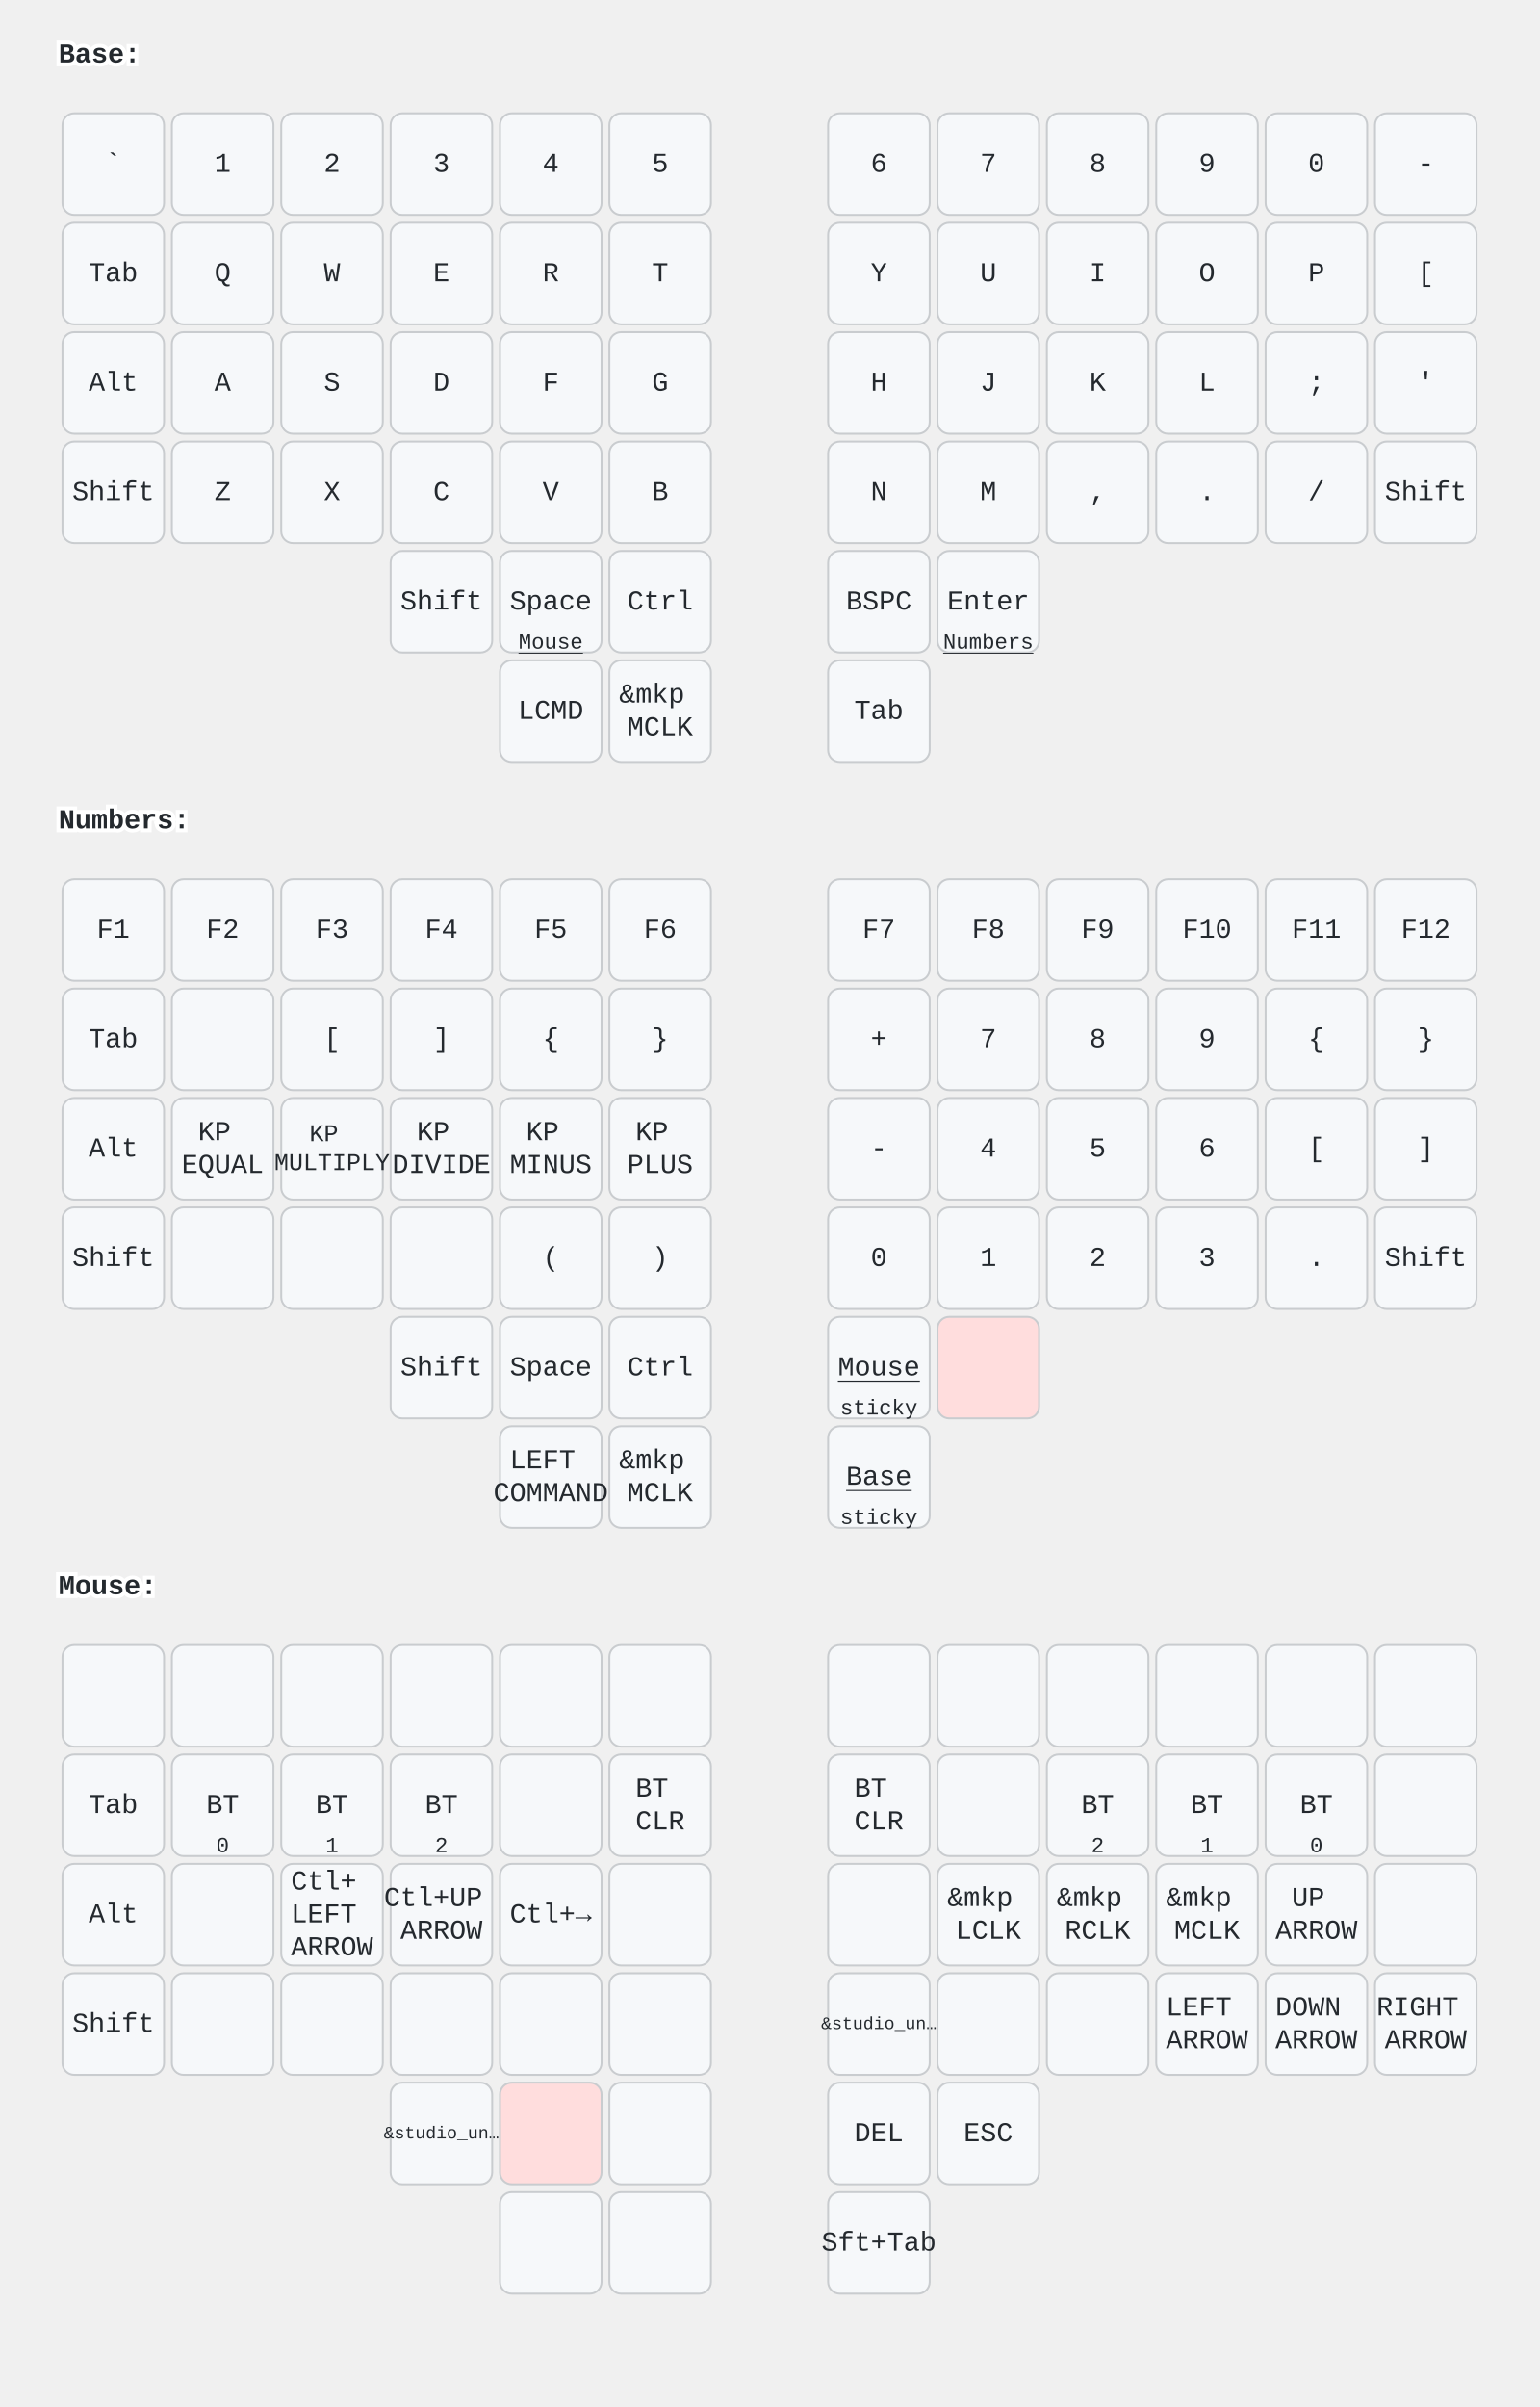
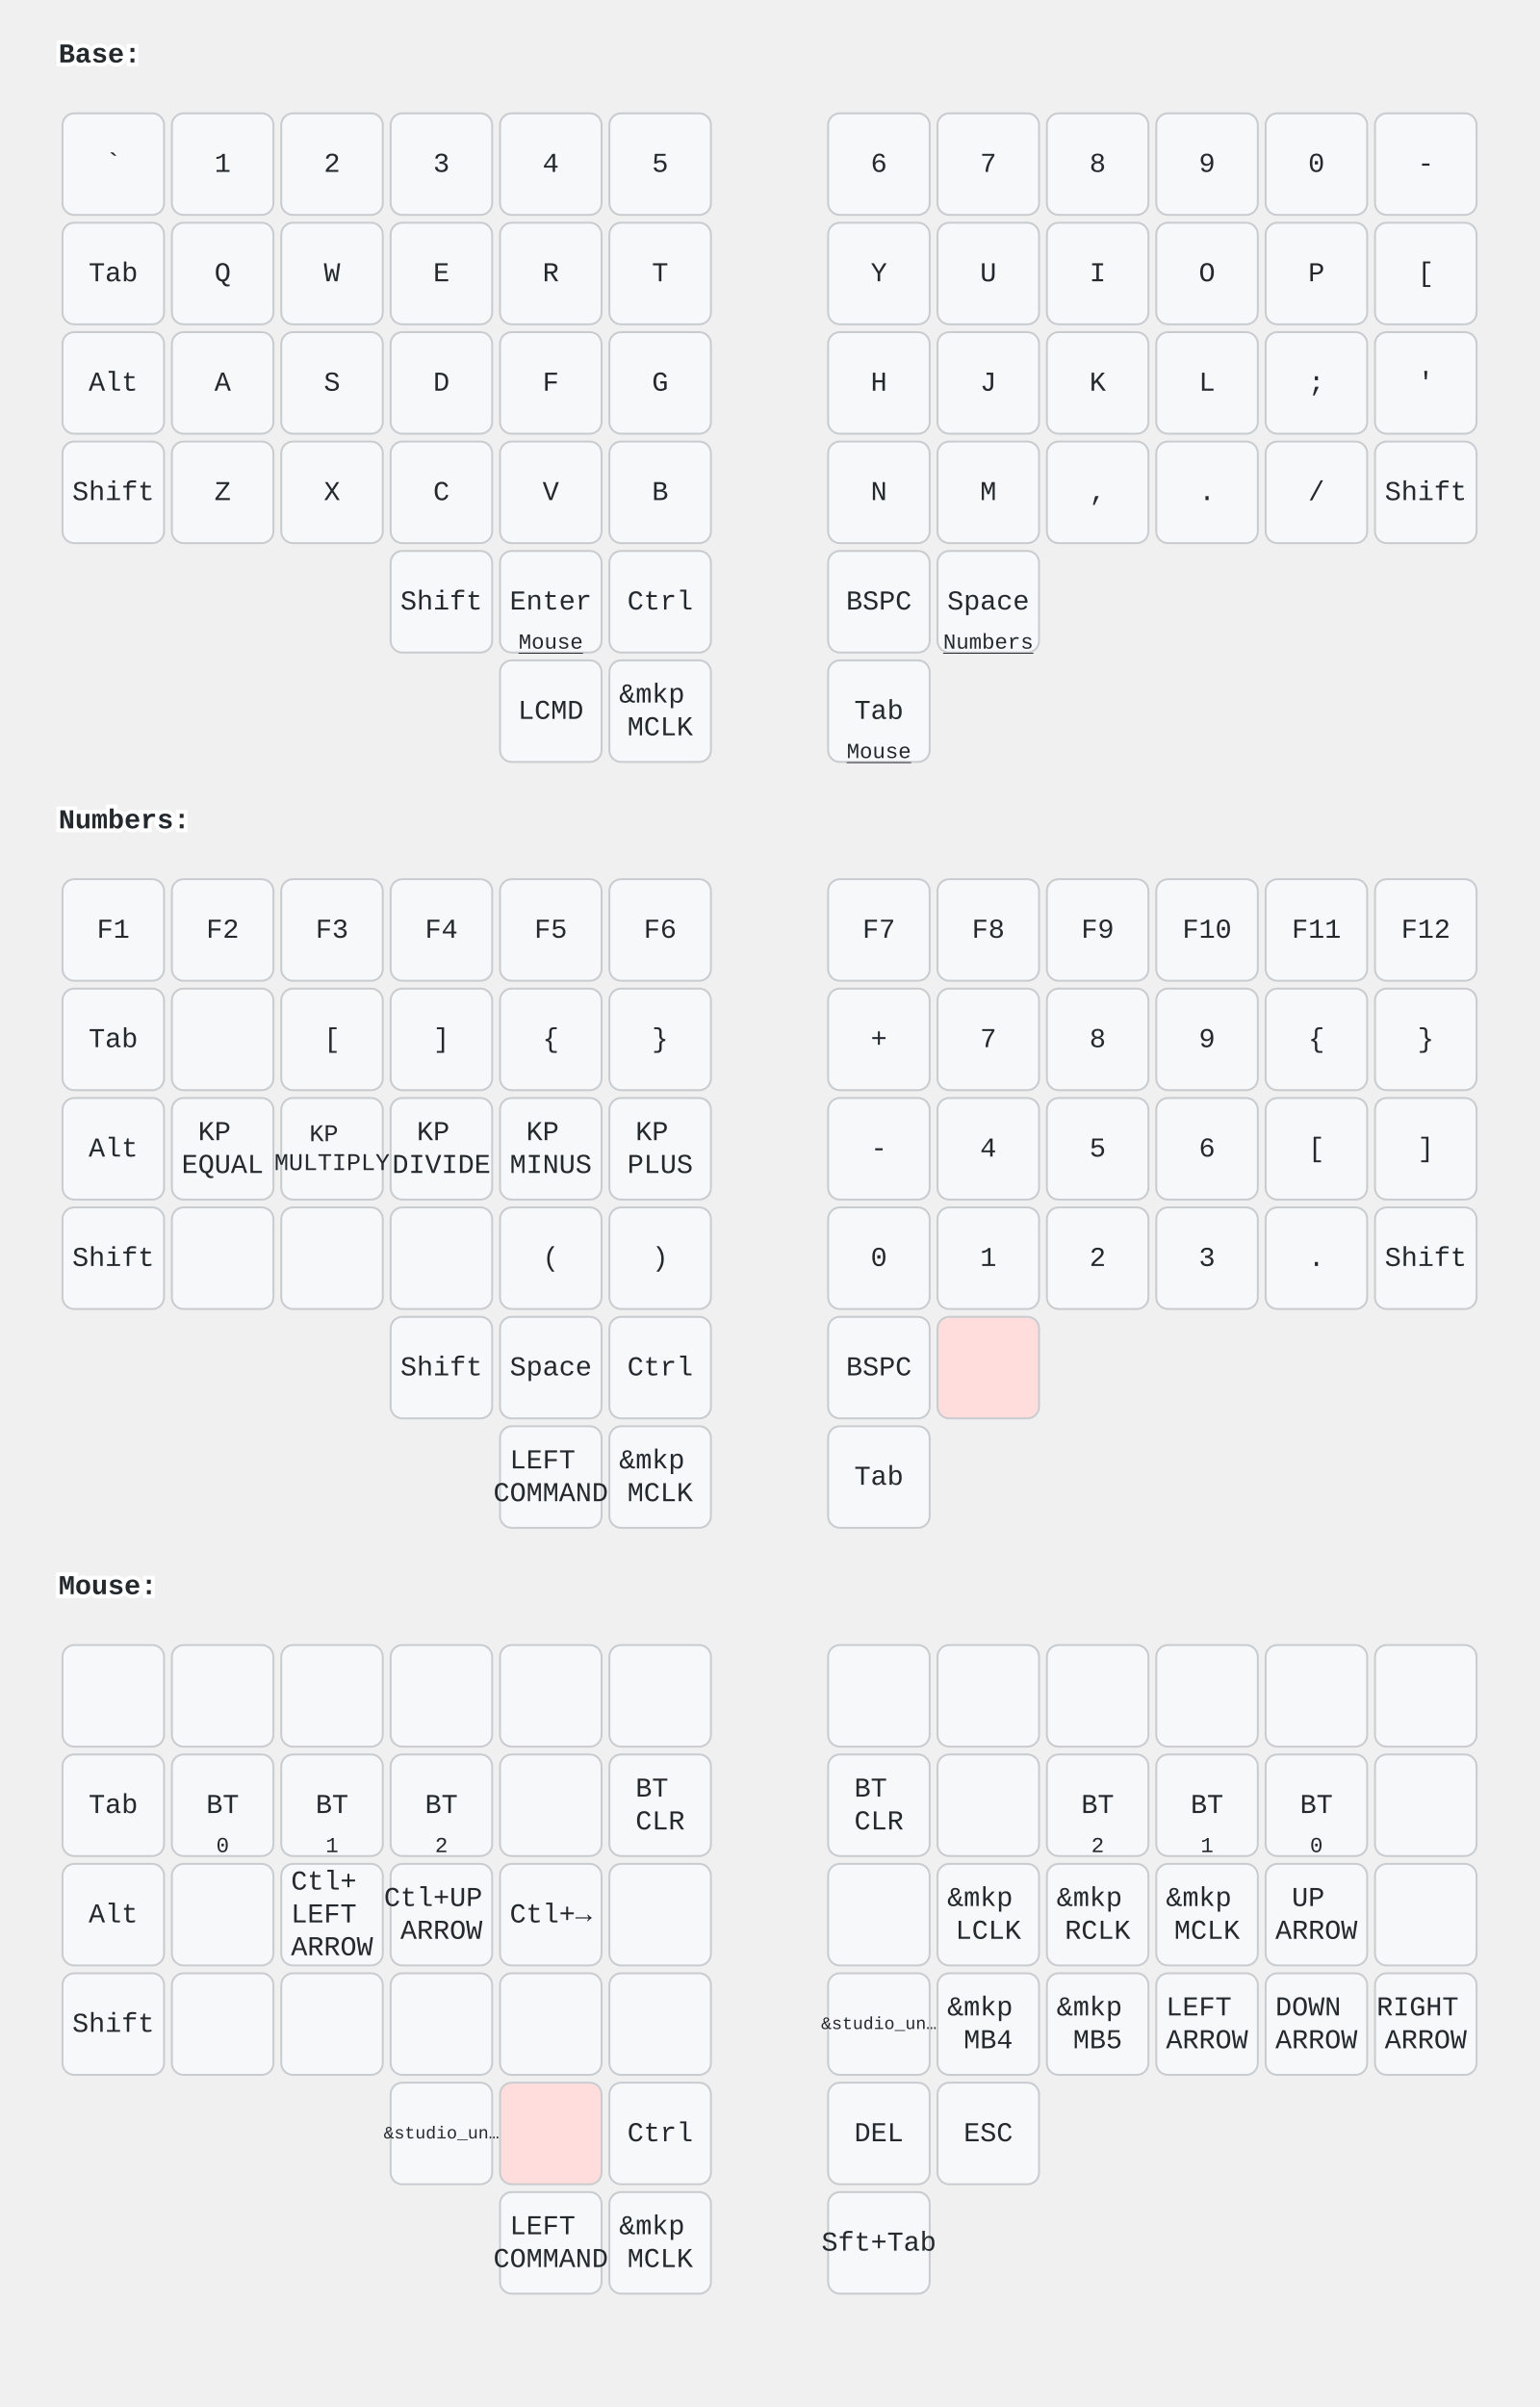
<svg xmlns="http://www.w3.org/2000/svg" width="788" height="1232" viewBox="0 0 788 1232" class="keymap">
  <style>/* inherit to force styles through use tags */
svg path {
    fill: inherit;
}

/* font and background color specifications */
svg.keymap {
    font-family: SFMono-Regular,Consolas,Liberation Mono,Menlo,monospace;
    font-size: 14px;
    font-kerning: normal;
    text-rendering: optimizeLegibility;
    fill: #24292e;
}

/* default key styling */
rect.key {
    fill: #f6f8fa;
}

rect.key, rect.combo {
    stroke: #c9cccf;
    stroke-width: 1;
}

/* default key side styling, only used is draw_key_sides is set */
rect.side {
    filter: brightness(90%);
}

/* color accent for combo boxes */
rect.combo, rect.combo-separate {
    fill: #cdf;
}

/* color accent for held keys */
rect.held, rect.combo.held {
    fill: #fdd;
}

/* color accent for ghost (optional) keys */
rect.ghost, rect.combo.ghost {
    stroke-dasharray: 4, 4;
    stroke-width: 2;
}

text {
    text-anchor: middle;
    dominant-baseline: middle;
}

/* styling for layer labels */
text.label {
    font-weight: bold;
    text-anchor: start;
    stroke: white;
    stroke-width: 4;
    paint-order: stroke;
}

/* styling for optional footer */
text.footer {
    text-anchor: end;
    dominant-baseline: auto;
    stroke: white;
    stroke-width: 4;
    paint-order: stroke;
}

/* styling for combo tap, and key non-tap label text */
text.combo, text.hold, text.shifted, text.left, text.right, text.tl, text.tr, text.bl, text.br {
    font-size: 11px;
}

text.hold, text.bl, text.br {
    text-anchor: middle;
    dominant-baseline: auto;
}

text.shifted, text.tl, text.tr {
    text-anchor: middle;
    dominant-baseline: hanging;
}

text.left, text.tl, text.bl {
    text-anchor: start;
}

text.right, text.tr, text.br {
    text-anchor: end;
}

text.layer-activator {
    text-decoration: underline;
}

/* styling for hold/shifted label text in combo box */
text.combo.hold, text.combo.shifted, text.combo.left, text.combo.right {
    font-size: 8px;
}

/* lighter symbol for transparent keys */
text.trans {
    fill: #7b7e81;
}

/* styling for combo dendrons */
path.combo {
    stroke-width: 1;
    stroke: gray;
    fill: none;
}

/* Start Tabler Icons Cleanup */
/* cannot use height/width with glyphs */
.icon-tabler &gt; path {
    fill: inherit;
    stroke: inherit;
    stroke-width: 2;
}
/* hide tabler's default box */
.icon-tabler &gt; path[stroke="none"][fill="none"] {
    visibility: hidden;
}
/* End Tabler Icons Cleanup */
</style>
  <g transform="translate(30, 0)" class="layer-Base">
    <text x="0" y="28" class="label" id="Base">Base:</text>
    <g transform="translate(0, 56)">
      <g transform="translate(28, 28)" class="key keypos-0">
        <rect rx="6" ry="6" x="-26" y="-26" width="52" height="52" class="key" />
        <text x="0" y="0" class="key tap">`</text>
      </g>
      <g transform="translate(84, 28)" class="key keypos-1">
        <rect rx="6" ry="6" x="-26" y="-26" width="52" height="52" class="key" />
        <text x="0" y="0" class="key tap">1</text>
      </g>
      <g transform="translate(140, 28)" class="key keypos-2">
        <rect rx="6" ry="6" x="-26" y="-26" width="52" height="52" class="key" />
        <text x="0" y="0" class="key tap">2</text>
      </g>
      <g transform="translate(196, 28)" class="key keypos-3">
        <rect rx="6" ry="6" x="-26" y="-26" width="52" height="52" class="key" />
        <text x="0" y="0" class="key tap">3</text>
      </g>
      <g transform="translate(252, 28)" class="key keypos-4">
        <rect rx="6" ry="6" x="-26" y="-26" width="52" height="52" class="key" />
        <text x="0" y="0" class="key tap">4</text>
      </g>
      <g transform="translate(308, 28)" class="key keypos-5">
        <rect rx="6" ry="6" x="-26" y="-26" width="52" height="52" class="key" />
        <text x="0" y="0" class="key tap">5</text>
      </g>
      <g transform="translate(420, 28)" class="key keypos-6">
        <rect rx="6" ry="6" x="-26" y="-26" width="52" height="52" class="key" />
        <text x="0" y="0" class="key tap">6</text>
      </g>
      <g transform="translate(476, 28)" class="key keypos-7">
        <rect rx="6" ry="6" x="-26" y="-26" width="52" height="52" class="key" />
        <text x="0" y="0" class="key tap">7</text>
      </g>
      <g transform="translate(532, 28)" class="key keypos-8">
        <rect rx="6" ry="6" x="-26" y="-26" width="52" height="52" class="key" />
        <text x="0" y="0" class="key tap">8</text>
      </g>
      <g transform="translate(588, 28)" class="key keypos-9">
        <rect rx="6" ry="6" x="-26" y="-26" width="52" height="52" class="key" />
        <text x="0" y="0" class="key tap">9</text>
      </g>
      <g transform="translate(644, 28)" class="key keypos-10">
        <rect rx="6" ry="6" x="-26" y="-26" width="52" height="52" class="key" />
        <text x="0" y="0" class="key tap">0</text>
      </g>
      <g transform="translate(700, 28)" class="key keypos-11">
        <rect rx="6" ry="6" x="-26" y="-26" width="52" height="52" class="key" />
        <text x="0" y="0" class="key tap">-</text>
      </g>
      <g transform="translate(28, 84)" class="key keypos-12">
        <rect rx="6" ry="6" x="-26" y="-26" width="52" height="52" class="key" />
        <text x="0" y="0" class="key tap">Tab</text>
      </g>
      <g transform="translate(84, 84)" class="key keypos-13">
        <rect rx="6" ry="6" x="-26" y="-26" width="52" height="52" class="key" />
        <text x="0" y="0" class="key tap">Q</text>
      </g>
      <g transform="translate(140, 84)" class="key keypos-14">
        <rect rx="6" ry="6" x="-26" y="-26" width="52" height="52" class="key" />
        <text x="0" y="0" class="key tap">W</text>
      </g>
      <g transform="translate(196, 84)" class="key keypos-15">
        <rect rx="6" ry="6" x="-26" y="-26" width="52" height="52" class="key" />
        <text x="0" y="0" class="key tap">E</text>
      </g>
      <g transform="translate(252, 84)" class="key keypos-16">
        <rect rx="6" ry="6" x="-26" y="-26" width="52" height="52" class="key" />
        <text x="0" y="0" class="key tap">R</text>
      </g>
      <g transform="translate(308, 84)" class="key keypos-17">
        <rect rx="6" ry="6" x="-26" y="-26" width="52" height="52" class="key" />
        <text x="0" y="0" class="key tap">T</text>
      </g>
      <g transform="translate(420, 84)" class="key keypos-18">
        <rect rx="6" ry="6" x="-26" y="-26" width="52" height="52" class="key" />
        <text x="0" y="0" class="key tap">Y</text>
      </g>
      <g transform="translate(476, 84)" class="key keypos-19">
        <rect rx="6" ry="6" x="-26" y="-26" width="52" height="52" class="key" />
        <text x="0" y="0" class="key tap">U</text>
      </g>
      <g transform="translate(532, 84)" class="key keypos-20">
        <rect rx="6" ry="6" x="-26" y="-26" width="52" height="52" class="key" />
        <text x="0" y="0" class="key tap">I</text>
      </g>
      <g transform="translate(588, 84)" class="key keypos-21">
        <rect rx="6" ry="6" x="-26" y="-26" width="52" height="52" class="key" />
        <text x="0" y="0" class="key tap">O</text>
      </g>
      <g transform="translate(644, 84)" class="key keypos-22">
        <rect rx="6" ry="6" x="-26" y="-26" width="52" height="52" class="key" />
        <text x="0" y="0" class="key tap">P</text>
      </g>
      <g transform="translate(700, 84)" class="key keypos-23">
        <rect rx="6" ry="6" x="-26" y="-26" width="52" height="52" class="key" />
        <text x="0" y="0" class="key tap">[</text>
      </g>
      <g transform="translate(28, 140)" class="key keypos-24">
        <rect rx="6" ry="6" x="-26" y="-26" width="52" height="52" class="key" />
        <text x="0" y="0" class="key tap">Alt</text>
      </g>
      <g transform="translate(84, 140)" class="key keypos-25">
        <rect rx="6" ry="6" x="-26" y="-26" width="52" height="52" class="key" />
        <text x="0" y="0" class="key tap">A</text>
      </g>
      <g transform="translate(140, 140)" class="key keypos-26">
        <rect rx="6" ry="6" x="-26" y="-26" width="52" height="52" class="key" />
        <text x="0" y="0" class="key tap">S</text>
      </g>
      <g transform="translate(196, 140)" class="key keypos-27">
        <rect rx="6" ry="6" x="-26" y="-26" width="52" height="52" class="key" />
        <text x="0" y="0" class="key tap">D</text>
      </g>
      <g transform="translate(252, 140)" class="key keypos-28">
        <rect rx="6" ry="6" x="-26" y="-26" width="52" height="52" class="key" />
        <text x="0" y="0" class="key tap">F</text>
      </g>
      <g transform="translate(308, 140)" class="key keypos-29">
        <rect rx="6" ry="6" x="-26" y="-26" width="52" height="52" class="key" />
        <text x="0" y="0" class="key tap">G</text>
      </g>
      <g transform="translate(420, 140)" class="key keypos-30">
        <rect rx="6" ry="6" x="-26" y="-26" width="52" height="52" class="key" />
        <text x="0" y="0" class="key tap">H</text>
      </g>
      <g transform="translate(476, 140)" class="key keypos-31">
        <rect rx="6" ry="6" x="-26" y="-26" width="52" height="52" class="key" />
        <text x="0" y="0" class="key tap">J</text>
      </g>
      <g transform="translate(532, 140)" class="key keypos-32">
        <rect rx="6" ry="6" x="-26" y="-26" width="52" height="52" class="key" />
        <text x="0" y="0" class="key tap">K</text>
      </g>
      <g transform="translate(588, 140)" class="key keypos-33">
        <rect rx="6" ry="6" x="-26" y="-26" width="52" height="52" class="key" />
        <text x="0" y="0" class="key tap">L</text>
      </g>
      <g transform="translate(644, 140)" class="key keypos-34">
        <rect rx="6" ry="6" x="-26" y="-26" width="52" height="52" class="key" />
        <text x="0" y="0" class="key tap">;</text>
      </g>
      <g transform="translate(700, 140)" class="key keypos-35">
        <rect rx="6" ry="6" x="-26" y="-26" width="52" height="52" class="key" />
        <text x="0" y="0" class="key tap">'</text>
      </g>
      <g transform="translate(28, 196)" class="key keypos-36">
        <rect rx="6" ry="6" x="-26" y="-26" width="52" height="52" class="key" />
        <text x="0" y="0" class="key tap">Shift</text>
      </g>
      <g transform="translate(84, 196)" class="key keypos-37">
        <rect rx="6" ry="6" x="-26" y="-26" width="52" height="52" class="key" />
        <text x="0" y="0" class="key tap">Z</text>
      </g>
      <g transform="translate(140, 196)" class="key keypos-38">
        <rect rx="6" ry="6" x="-26" y="-26" width="52" height="52" class="key" />
        <text x="0" y="0" class="key tap">X</text>
      </g>
      <g transform="translate(196, 196)" class="key keypos-39">
        <rect rx="6" ry="6" x="-26" y="-26" width="52" height="52" class="key" />
        <text x="0" y="0" class="key tap">C</text>
      </g>
      <g transform="translate(252, 196)" class="key keypos-40">
        <rect rx="6" ry="6" x="-26" y="-26" width="52" height="52" class="key" />
        <text x="0" y="0" class="key tap">V</text>
      </g>
      <g transform="translate(308, 196)" class="key keypos-41">
        <rect rx="6" ry="6" x="-26" y="-26" width="52" height="52" class="key" />
        <text x="0" y="0" class="key tap">B</text>
      </g>
      <g transform="translate(420, 196)" class="key keypos-42">
        <rect rx="6" ry="6" x="-26" y="-26" width="52" height="52" class="key" />
        <text x="0" y="0" class="key tap">N</text>
      </g>
      <g transform="translate(476, 196)" class="key keypos-43">
        <rect rx="6" ry="6" x="-26" y="-26" width="52" height="52" class="key" />
        <text x="0" y="0" class="key tap">M</text>
      </g>
      <g transform="translate(532, 196)" class="key keypos-44">
        <rect rx="6" ry="6" x="-26" y="-26" width="52" height="52" class="key" />
        <text x="0" y="0" class="key tap">,</text>
      </g>
      <g transform="translate(588, 196)" class="key keypos-45">
        <rect rx="6" ry="6" x="-26" y="-26" width="52" height="52" class="key" />
        <text x="0" y="0" class="key tap">.</text>
      </g>
      <g transform="translate(644, 196)" class="key keypos-46">
        <rect rx="6" ry="6" x="-26" y="-26" width="52" height="52" class="key" />
        <text x="0" y="0" class="key tap">/</text>
      </g>
      <g transform="translate(700, 196)" class="key keypos-47">
        <rect rx="6" ry="6" x="-26" y="-26" width="52" height="52" class="key" />
        <text x="0" y="0" class="key tap">Shift</text>
      </g>
      <g transform="translate(196, 252)" class="key keypos-48">
        <rect rx="6" ry="6" x="-26" y="-26" width="52" height="52" class="key" />
        <text x="0" y="0" class="key tap">Shift</text>
      </g>
      <g transform="translate(252, 252)" class="key keypos-49">
        <rect rx="6" ry="6" x="-26" y="-26" width="52" height="52" class="key" />
-         <text x="0" y="0" class="key tap">Space</text>
+         <text x="0" y="0" class="key tap">Enter</text>
        <a href="#Mouse">
          <text x="0" y="24" class="key hold layer-activator">Mouse</text>
        </a>
      </g>
      <g transform="translate(308, 252)" class="key keypos-50">
        <rect rx="6" ry="6" x="-26" y="-26" width="52" height="52" class="key" />
        <text x="0" y="0" class="key tap">Ctrl</text>
      </g>
      <g transform="translate(420, 252)" class="key keypos-51">
        <rect rx="6" ry="6" x="-26" y="-26" width="52" height="52" class="key" />
        <text x="0" y="0" class="key tap">BSPC</text>
      </g>
      <g transform="translate(476, 252)" class="key keypos-52">
        <rect rx="6" ry="6" x="-26" y="-26" width="52" height="52" class="key" />
-         <text x="0" y="0" class="key tap">Enter</text>
+         <text x="0" y="0" class="key tap">Space</text>
        <a href="#Numbers">
          <text x="0" y="24" class="key hold layer-activator">Numbers</text>
        </a>
      </g>
      <g transform="translate(252, 308)" class="key keypos-53">
        <rect rx="6" ry="6" x="-26" y="-26" width="52" height="52" class="key" />
        <text x="0" y="0" class="key tap">LCMD</text>
      </g>
      <g transform="translate(308, 308)" class="key keypos-54">
        <rect rx="6" ry="6" x="-26" y="-26" width="52" height="52" class="key" />
        <text x="0" y="0" class="key tap">
          <tspan x="0" dy="-0.6em">&amp;mkp</tspan>
          <tspan x="0" dy="1.2em">MCLK</tspan>
        </text>
      </g>
      <g transform="translate(420, 308)" class="key keypos-55">
        <rect rx="6" ry="6" x="-26" y="-26" width="52" height="52" class="key" />
        <text x="0" y="0" class="key tap">Tab</text>
+         <a href="#Mouse">
+           <text x="0" y="24" class="key hold layer-activator">Mouse</text>
+         </a>
      </g>
    </g>
  </g>
  <g transform="translate(30, 392)" class="layer-Numbers">
    <text x="0" y="28" class="label" id="Numbers">Numbers:</text>
    <g transform="translate(0, 56)">
      <g transform="translate(28, 28)" class="key keypos-0">
        <rect rx="6" ry="6" x="-26" y="-26" width="52" height="52" class="key" />
        <text x="0" y="0" class="key tap">F1</text>
      </g>
      <g transform="translate(84, 28)" class="key keypos-1">
        <rect rx="6" ry="6" x="-26" y="-26" width="52" height="52" class="key" />
        <text x="0" y="0" class="key tap">F2</text>
      </g>
      <g transform="translate(140, 28)" class="key keypos-2">
        <rect rx="6" ry="6" x="-26" y="-26" width="52" height="52" class="key" />
        <text x="0" y="0" class="key tap">F3</text>
      </g>
      <g transform="translate(196, 28)" class="key keypos-3">
        <rect rx="6" ry="6" x="-26" y="-26" width="52" height="52" class="key" />
        <text x="0" y="0" class="key tap">F4</text>
      </g>
      <g transform="translate(252, 28)" class="key keypos-4">
        <rect rx="6" ry="6" x="-26" y="-26" width="52" height="52" class="key" />
        <text x="0" y="0" class="key tap">F5</text>
      </g>
      <g transform="translate(308, 28)" class="key keypos-5">
        <rect rx="6" ry="6" x="-26" y="-26" width="52" height="52" class="key" />
        <text x="0" y="0" class="key tap">F6</text>
      </g>
      <g transform="translate(420, 28)" class="key keypos-6">
        <rect rx="6" ry="6" x="-26" y="-26" width="52" height="52" class="key" />
        <text x="0" y="0" class="key tap">F7</text>
      </g>
      <g transform="translate(476, 28)" class="key keypos-7">
        <rect rx="6" ry="6" x="-26" y="-26" width="52" height="52" class="key" />
        <text x="0" y="0" class="key tap">F8</text>
      </g>
      <g transform="translate(532, 28)" class="key keypos-8">
        <rect rx="6" ry="6" x="-26" y="-26" width="52" height="52" class="key" />
        <text x="0" y="0" class="key tap">F9</text>
      </g>
      <g transform="translate(588, 28)" class="key keypos-9">
        <rect rx="6" ry="6" x="-26" y="-26" width="52" height="52" class="key" />
        <text x="0" y="0" class="key tap">F10</text>
      </g>
      <g transform="translate(644, 28)" class="key keypos-10">
        <rect rx="6" ry="6" x="-26" y="-26" width="52" height="52" class="key" />
        <text x="0" y="0" class="key tap">F11</text>
      </g>
      <g transform="translate(700, 28)" class="key keypos-11">
        <rect rx="6" ry="6" x="-26" y="-26" width="52" height="52" class="key" />
        <text x="0" y="0" class="key tap">F12</text>
      </g>
      <g transform="translate(28, 84)" class="key keypos-12">
        <rect rx="6" ry="6" x="-26" y="-26" width="52" height="52" class="key" />
        <text x="0" y="0" class="key tap">Tab</text>
      </g>
      <g transform="translate(84, 84)" class="key keypos-13">
        <rect rx="6" ry="6" x="-26" y="-26" width="52" height="52" class="key" />
      </g>
      <g transform="translate(140, 84)" class="key keypos-14">
        <rect rx="6" ry="6" x="-26" y="-26" width="52" height="52" class="key" />
        <text x="0" y="0" class="key tap">[</text>
      </g>
      <g transform="translate(196, 84)" class="key keypos-15">
        <rect rx="6" ry="6" x="-26" y="-26" width="52" height="52" class="key" />
        <text x="0" y="0" class="key tap">]</text>
      </g>
      <g transform="translate(252, 84)" class="key keypos-16">
        <rect rx="6" ry="6" x="-26" y="-26" width="52" height="52" class="key" />
        <text x="0" y="0" class="key tap">{</text>
      </g>
      <g transform="translate(308, 84)" class="key keypos-17">
        <rect rx="6" ry="6" x="-26" y="-26" width="52" height="52" class="key" />
        <text x="0" y="0" class="key tap">}</text>
      </g>
      <g transform="translate(420, 84)" class="key keypos-18">
        <rect rx="6" ry="6" x="-26" y="-26" width="52" height="52" class="key" />
        <text x="0" y="0" class="key tap">+</text>
      </g>
      <g transform="translate(476, 84)" class="key keypos-19">
        <rect rx="6" ry="6" x="-26" y="-26" width="52" height="52" class="key" />
        <text x="0" y="0" class="key tap">7</text>
      </g>
      <g transform="translate(532, 84)" class="key keypos-20">
        <rect rx="6" ry="6" x="-26" y="-26" width="52" height="52" class="key" />
        <text x="0" y="0" class="key tap">8</text>
      </g>
      <g transform="translate(588, 84)" class="key keypos-21">
        <rect rx="6" ry="6" x="-26" y="-26" width="52" height="52" class="key" />
        <text x="0" y="0" class="key tap">9</text>
      </g>
      <g transform="translate(644, 84)" class="key keypos-22">
        <rect rx="6" ry="6" x="-26" y="-26" width="52" height="52" class="key" />
        <text x="0" y="0" class="key tap">{</text>
      </g>
      <g transform="translate(700, 84)" class="key keypos-23">
        <rect rx="6" ry="6" x="-26" y="-26" width="52" height="52" class="key" />
        <text x="0" y="0" class="key tap">}</text>
      </g>
      <g transform="translate(28, 140)" class="key keypos-24">
        <rect rx="6" ry="6" x="-26" y="-26" width="52" height="52" class="key" />
        <text x="0" y="0" class="key tap">Alt</text>
      </g>
      <g transform="translate(84, 140)" class="key keypos-25">
        <rect rx="6" ry="6" x="-26" y="-26" width="52" height="52" class="key" />
        <text x="0" y="0" class="key tap">
          <tspan x="0" dy="-0.6em">KP</tspan>
          <tspan x="0" dy="1.2em">EQUAL</tspan>
        </text>
      </g>
      <g transform="translate(140, 140)" class="key keypos-26">
        <rect rx="6" ry="6" x="-26" y="-26" width="52" height="52" class="key" />
        <text x="0" y="0" class="key tap">
          <tspan x="0" dy="-0.6em" style="font-size: 88%">KP</tspan>
          <tspan x="0" dy="1.2em" style="font-size: 88%">MULTIPLY</tspan>
        </text>
      </g>
      <g transform="translate(196, 140)" class="key keypos-27">
        <rect rx="6" ry="6" x="-26" y="-26" width="52" height="52" class="key" />
        <text x="0" y="0" class="key tap">
          <tspan x="0" dy="-0.6em">KP</tspan>
          <tspan x="0" dy="1.2em">DIVIDE</tspan>
        </text>
      </g>
      <g transform="translate(252, 140)" class="key keypos-28">
        <rect rx="6" ry="6" x="-26" y="-26" width="52" height="52" class="key" />
        <text x="0" y="0" class="key tap">
          <tspan x="0" dy="-0.6em">KP</tspan>
          <tspan x="0" dy="1.2em">MINUS</tspan>
        </text>
      </g>
      <g transform="translate(308, 140)" class="key keypos-29">
        <rect rx="6" ry="6" x="-26" y="-26" width="52" height="52" class="key" />
        <text x="0" y="0" class="key tap">
          <tspan x="0" dy="-0.6em">KP</tspan>
          <tspan x="0" dy="1.2em">PLUS</tspan>
        </text>
      </g>
      <g transform="translate(420, 140)" class="key keypos-30">
        <rect rx="6" ry="6" x="-26" y="-26" width="52" height="52" class="key" />
        <text x="0" y="0" class="key tap">-</text>
      </g>
      <g transform="translate(476, 140)" class="key keypos-31">
        <rect rx="6" ry="6" x="-26" y="-26" width="52" height="52" class="key" />
        <text x="0" y="0" class="key tap">4</text>
      </g>
      <g transform="translate(532, 140)" class="key keypos-32">
        <rect rx="6" ry="6" x="-26" y="-26" width="52" height="52" class="key" />
        <text x="0" y="0" class="key tap">5</text>
      </g>
      <g transform="translate(588, 140)" class="key keypos-33">
        <rect rx="6" ry="6" x="-26" y="-26" width="52" height="52" class="key" />
        <text x="0" y="0" class="key tap">6</text>
      </g>
      <g transform="translate(644, 140)" class="key keypos-34">
        <rect rx="6" ry="6" x="-26" y="-26" width="52" height="52" class="key" />
        <text x="0" y="0" class="key tap">[</text>
      </g>
      <g transform="translate(700, 140)" class="key keypos-35">
        <rect rx="6" ry="6" x="-26" y="-26" width="52" height="52" class="key" />
        <text x="0" y="0" class="key tap">]</text>
      </g>
      <g transform="translate(28, 196)" class="key keypos-36">
        <rect rx="6" ry="6" x="-26" y="-26" width="52" height="52" class="key" />
        <text x="0" y="0" class="key tap">Shift</text>
      </g>
      <g transform="translate(84, 196)" class="key keypos-37">
        <rect rx="6" ry="6" x="-26" y="-26" width="52" height="52" class="key" />
      </g>
      <g transform="translate(140, 196)" class="key keypos-38">
        <rect rx="6" ry="6" x="-26" y="-26" width="52" height="52" class="key" />
      </g>
      <g transform="translate(196, 196)" class="key keypos-39">
        <rect rx="6" ry="6" x="-26" y="-26" width="52" height="52" class="key" />
      </g>
      <g transform="translate(252, 196)" class="key keypos-40">
        <rect rx="6" ry="6" x="-26" y="-26" width="52" height="52" class="key" />
        <text x="0" y="0" class="key tap">(</text>
      </g>
      <g transform="translate(308, 196)" class="key keypos-41">
        <rect rx="6" ry="6" x="-26" y="-26" width="52" height="52" class="key" />
        <text x="0" y="0" class="key tap">)</text>
      </g>
      <g transform="translate(420, 196)" class="key keypos-42">
        <rect rx="6" ry="6" x="-26" y="-26" width="52" height="52" class="key" />
        <text x="0" y="0" class="key tap">0</text>
      </g>
      <g transform="translate(476, 196)" class="key keypos-43">
        <rect rx="6" ry="6" x="-26" y="-26" width="52" height="52" class="key" />
        <text x="0" y="0" class="key tap">1</text>
      </g>
      <g transform="translate(532, 196)" class="key keypos-44">
        <rect rx="6" ry="6" x="-26" y="-26" width="52" height="52" class="key" />
        <text x="0" y="0" class="key tap">2</text>
      </g>
      <g transform="translate(588, 196)" class="key keypos-45">
        <rect rx="6" ry="6" x="-26" y="-26" width="52" height="52" class="key" />
        <text x="0" y="0" class="key tap">3</text>
      </g>
      <g transform="translate(644, 196)" class="key keypos-46">
        <rect rx="6" ry="6" x="-26" y="-26" width="52" height="52" class="key" />
        <text x="0" y="0" class="key tap">.</text>
      </g>
      <g transform="translate(700, 196)" class="key keypos-47">
        <rect rx="6" ry="6" x="-26" y="-26" width="52" height="52" class="key" />
        <text x="0" y="0" class="key tap">Shift</text>
      </g>
      <g transform="translate(196, 252)" class="key keypos-48">
        <rect rx="6" ry="6" x="-26" y="-26" width="52" height="52" class="key" />
        <text x="0" y="0" class="key tap">Shift</text>
      </g>
      <g transform="translate(252, 252)" class="key keypos-49">
        <rect rx="6" ry="6" x="-26" y="-26" width="52" height="52" class="key" />
        <text x="0" y="0" class="key tap">Space</text>
      </g>
      <g transform="translate(308, 252)" class="key keypos-50">
        <rect rx="6" ry="6" x="-26" y="-26" width="52" height="52" class="key" />
        <text x="0" y="0" class="key tap">Ctrl</text>
      </g>
      <g transform="translate(420, 252)" class="key keypos-51">
        <rect rx="6" ry="6" x="-26" y="-26" width="52" height="52" class="key" />
-         <a href="#Mouse">
-           <text x="0" y="0" class="key tap layer-activator">Mouse</text>
-         </a>
-         <text x="0" y="24" class="key hold">sticky</text>
+         <text x="0" y="0" class="key tap">BSPC</text>
      </g>
      <g transform="translate(476, 252)" class="key held keypos-52">
        <rect rx="6" ry="6" x="-26" y="-26" width="52" height="52" class="key held" />
      </g>
      <g transform="translate(252, 308)" class="key keypos-53">
        <rect rx="6" ry="6" x="-26" y="-26" width="52" height="52" class="key" />
        <text x="0" y="0" class="key tap">
          <tspan x="0" dy="-0.6em">LEFT</tspan>
          <tspan x="0" dy="1.2em">COMMAND</tspan>
        </text>
      </g>
      <g transform="translate(308, 308)" class="key keypos-54">
        <rect rx="6" ry="6" x="-26" y="-26" width="52" height="52" class="key" />
        <text x="0" y="0" class="key tap">
          <tspan x="0" dy="-0.6em">&amp;mkp</tspan>
          <tspan x="0" dy="1.2em">MCLK</tspan>
        </text>
      </g>
      <g transform="translate(420, 308)" class="key keypos-55">
        <rect rx="6" ry="6" x="-26" y="-26" width="52" height="52" class="key" />
-         <a href="#Base">
-           <text x="0" y="0" class="key tap layer-activator">Base</text>
-         </a>
-         <text x="0" y="24" class="key hold">sticky</text>
+         <text x="0" y="0" class="key tap">Tab</text>
      </g>
    </g>
  </g>
  <g transform="translate(30, 784)" class="layer-Mouse">
    <text x="0" y="28" class="label" id="Mouse">Mouse:</text>
    <g transform="translate(0, 56)">
      <g transform="translate(28, 28)" class="key keypos-0">
        <rect rx="6" ry="6" x="-26" y="-26" width="52" height="52" class="key" />
      </g>
      <g transform="translate(84, 28)" class="key keypos-1">
        <rect rx="6" ry="6" x="-26" y="-26" width="52" height="52" class="key" />
      </g>
      <g transform="translate(140, 28)" class="key keypos-2">
        <rect rx="6" ry="6" x="-26" y="-26" width="52" height="52" class="key" />
      </g>
      <g transform="translate(196, 28)" class="key keypos-3">
        <rect rx="6" ry="6" x="-26" y="-26" width="52" height="52" class="key" />
      </g>
      <g transform="translate(252, 28)" class="key keypos-4">
        <rect rx="6" ry="6" x="-26" y="-26" width="52" height="52" class="key" />
      </g>
      <g transform="translate(308, 28)" class="key keypos-5">
        <rect rx="6" ry="6" x="-26" y="-26" width="52" height="52" class="key" />
      </g>
      <g transform="translate(420, 28)" class="key keypos-6">
        <rect rx="6" ry="6" x="-26" y="-26" width="52" height="52" class="key" />
      </g>
      <g transform="translate(476, 28)" class="key keypos-7">
        <rect rx="6" ry="6" x="-26" y="-26" width="52" height="52" class="key" />
      </g>
      <g transform="translate(532, 28)" class="key keypos-8">
        <rect rx="6" ry="6" x="-26" y="-26" width="52" height="52" class="key" />
      </g>
      <g transform="translate(588, 28)" class="key keypos-9">
        <rect rx="6" ry="6" x="-26" y="-26" width="52" height="52" class="key" />
      </g>
      <g transform="translate(644, 28)" class="key keypos-10">
        <rect rx="6" ry="6" x="-26" y="-26" width="52" height="52" class="key" />
      </g>
      <g transform="translate(700, 28)" class="key keypos-11">
        <rect rx="6" ry="6" x="-26" y="-26" width="52" height="52" class="key" />
      </g>
      <g transform="translate(28, 84)" class="key keypos-12">
        <rect rx="6" ry="6" x="-26" y="-26" width="52" height="52" class="key" />
        <text x="0" y="0" class="key tap">Tab</text>
      </g>
      <g transform="translate(84, 84)" class="key keypos-13">
        <rect rx="6" ry="6" x="-26" y="-26" width="52" height="52" class="key" />
        <text x="0" y="0" class="key tap">BT</text>
        <text x="0" y="24" class="key hold">0</text>
      </g>
      <g transform="translate(140, 84)" class="key keypos-14">
        <rect rx="6" ry="6" x="-26" y="-26" width="52" height="52" class="key" />
        <text x="0" y="0" class="key tap">BT</text>
        <text x="0" y="24" class="key hold">1</text>
      </g>
      <g transform="translate(196, 84)" class="key keypos-15">
        <rect rx="6" ry="6" x="-26" y="-26" width="52" height="52" class="key" />
        <text x="0" y="0" class="key tap">BT</text>
        <text x="0" y="24" class="key hold">2</text>
      </g>
      <g transform="translate(252, 84)" class="key keypos-16">
        <rect rx="6" ry="6" x="-26" y="-26" width="52" height="52" class="key" />
      </g>
      <g transform="translate(308, 84)" class="key keypos-17">
        <rect rx="6" ry="6" x="-26" y="-26" width="52" height="52" class="key" />
        <text x="0" y="0" class="key tap">
          <tspan x="0" dy="-0.6em">BT</tspan>
          <tspan x="0" dy="1.2em">CLR</tspan>
        </text>
      </g>
      <g transform="translate(420, 84)" class="key keypos-18">
        <rect rx="6" ry="6" x="-26" y="-26" width="52" height="52" class="key" />
        <text x="0" y="0" class="key tap">
          <tspan x="0" dy="-0.6em">BT</tspan>
          <tspan x="0" dy="1.2em">CLR</tspan>
        </text>
      </g>
      <g transform="translate(476, 84)" class="key keypos-19">
        <rect rx="6" ry="6" x="-26" y="-26" width="52" height="52" class="key" />
      </g>
      <g transform="translate(532, 84)" class="key keypos-20">
        <rect rx="6" ry="6" x="-26" y="-26" width="52" height="52" class="key" />
        <text x="0" y="0" class="key tap">BT</text>
        <text x="0" y="24" class="key hold">2</text>
      </g>
      <g transform="translate(588, 84)" class="key keypos-21">
        <rect rx="6" ry="6" x="-26" y="-26" width="52" height="52" class="key" />
        <text x="0" y="0" class="key tap">BT</text>
        <text x="0" y="24" class="key hold">1</text>
      </g>
      <g transform="translate(644, 84)" class="key keypos-22">
        <rect rx="6" ry="6" x="-26" y="-26" width="52" height="52" class="key" />
        <text x="0" y="0" class="key tap">BT</text>
        <text x="0" y="24" class="key hold">0</text>
      </g>
      <g transform="translate(700, 84)" class="key keypos-23">
        <rect rx="6" ry="6" x="-26" y="-26" width="52" height="52" class="key" />
      </g>
      <g transform="translate(28, 140)" class="key keypos-24">
        <rect rx="6" ry="6" x="-26" y="-26" width="52" height="52" class="key" />
        <text x="0" y="0" class="key tap">Alt</text>
      </g>
      <g transform="translate(84, 140)" class="key keypos-25">
        <rect rx="6" ry="6" x="-26" y="-26" width="52" height="52" class="key" />
      </g>
      <g transform="translate(140, 140)" class="key keypos-26">
        <rect rx="6" ry="6" x="-26" y="-26" width="52" height="52" class="key" />
        <text x="0" y="0" class="key tap">
          <tspan x="0" dy="-1.2em">Ctl+</tspan>
          <tspan x="0" dy="1.2em">LEFT</tspan>
          <tspan x="0" dy="1.2em">ARROW</tspan>
        </text>
      </g>
      <g transform="translate(196, 140)" class="key keypos-27">
        <rect rx="6" ry="6" x="-26" y="-26" width="52" height="52" class="key" />
        <text x="0" y="0" class="key tap">
          <tspan x="0" dy="-0.6em">Ctl+UP</tspan>
          <tspan x="0" dy="1.2em">ARROW</tspan>
        </text>
      </g>
      <g transform="translate(252, 140)" class="key keypos-28">
        <rect rx="6" ry="6" x="-26" y="-26" width="52" height="52" class="key" />
        <text x="0" y="0" class="key tap">Ctl+→</text>
      </g>
      <g transform="translate(308, 140)" class="key keypos-29">
        <rect rx="6" ry="6" x="-26" y="-26" width="52" height="52" class="key" />
      </g>
      <g transform="translate(420, 140)" class="key keypos-30">
        <rect rx="6" ry="6" x="-26" y="-26" width="52" height="52" class="key" />
      </g>
      <g transform="translate(476, 140)" class="key keypos-31">
        <rect rx="6" ry="6" x="-26" y="-26" width="52" height="52" class="key" />
        <text x="0" y="0" class="key tap">
          <tspan x="0" dy="-0.6em">&amp;mkp</tspan>
          <tspan x="0" dy="1.2em">LCLK</tspan>
        </text>
      </g>
      <g transform="translate(532, 140)" class="key keypos-32">
        <rect rx="6" ry="6" x="-26" y="-26" width="52" height="52" class="key" />
        <text x="0" y="0" class="key tap">
          <tspan x="0" dy="-0.6em">&amp;mkp</tspan>
          <tspan x="0" dy="1.2em">RCLK</tspan>
        </text>
      </g>
      <g transform="translate(588, 140)" class="key keypos-33">
        <rect rx="6" ry="6" x="-26" y="-26" width="52" height="52" class="key" />
        <text x="0" y="0" class="key tap">
          <tspan x="0" dy="-0.6em">&amp;mkp</tspan>
          <tspan x="0" dy="1.2em">MCLK</tspan>
        </text>
      </g>
      <g transform="translate(644, 140)" class="key keypos-34">
        <rect rx="6" ry="6" x="-26" y="-26" width="52" height="52" class="key" />
        <text x="0" y="0" class="key tap">
          <tspan x="0" dy="-0.6em">UP</tspan>
          <tspan x="0" dy="1.2em">ARROW</tspan>
        </text>
      </g>
      <g transform="translate(700, 140)" class="key keypos-35">
        <rect rx="6" ry="6" x="-26" y="-26" width="52" height="52" class="key" />
      </g>
      <g transform="translate(28, 196)" class="key keypos-36">
        <rect rx="6" ry="6" x="-26" y="-26" width="52" height="52" class="key" />
        <text x="0" y="0" class="key tap">Shift</text>
      </g>
      <g transform="translate(84, 196)" class="key keypos-37">
        <rect rx="6" ry="6" x="-26" y="-26" width="52" height="52" class="key" />
      </g>
      <g transform="translate(140, 196)" class="key keypos-38">
        <rect rx="6" ry="6" x="-26" y="-26" width="52" height="52" class="key" />
      </g>
      <g transform="translate(196, 196)" class="key keypos-39">
        <rect rx="6" ry="6" x="-26" y="-26" width="52" height="52" class="key" />
      </g>
      <g transform="translate(252, 196)" class="key keypos-40">
        <rect rx="6" ry="6" x="-26" y="-26" width="52" height="52" class="key" />
      </g>
      <g transform="translate(308, 196)" class="key keypos-41">
        <rect rx="6" ry="6" x="-26" y="-26" width="52" height="52" class="key" />
      </g>
      <g transform="translate(420, 196)" class="key keypos-42">
        <rect rx="6" ry="6" x="-26" y="-26" width="52" height="52" class="key" />
        <text x="0" y="0" class="key tap">
          <tspan style="font-size: 64%">&amp;studio_un…</tspan>
        </text>
      </g>
      <g transform="translate(476, 196)" class="key keypos-43">
        <rect rx="6" ry="6" x="-26" y="-26" width="52" height="52" class="key" />
+         <text x="0" y="0" class="key tap">
+           <tspan x="0" dy="-0.6em">&amp;mkp</tspan>
+           <tspan x="0" dy="1.2em">MB4</tspan>
+         </text>
      </g>
      <g transform="translate(532, 196)" class="key keypos-44">
        <rect rx="6" ry="6" x="-26" y="-26" width="52" height="52" class="key" />
+         <text x="0" y="0" class="key tap">
+           <tspan x="0" dy="-0.6em">&amp;mkp</tspan>
+           <tspan x="0" dy="1.2em">MB5</tspan>
+         </text>
      </g>
      <g transform="translate(588, 196)" class="key keypos-45">
        <rect rx="6" ry="6" x="-26" y="-26" width="52" height="52" class="key" />
        <text x="0" y="0" class="key tap">
          <tspan x="0" dy="-0.6em">LEFT</tspan>
          <tspan x="0" dy="1.2em">ARROW</tspan>
        </text>
      </g>
      <g transform="translate(644, 196)" class="key keypos-46">
        <rect rx="6" ry="6" x="-26" y="-26" width="52" height="52" class="key" />
        <text x="0" y="0" class="key tap">
          <tspan x="0" dy="-0.6em">DOWN</tspan>
          <tspan x="0" dy="1.2em">ARROW</tspan>
        </text>
      </g>
      <g transform="translate(700, 196)" class="key keypos-47">
        <rect rx="6" ry="6" x="-26" y="-26" width="52" height="52" class="key" />
        <text x="0" y="0" class="key tap">
          <tspan x="0" dy="-0.6em">RIGHT</tspan>
          <tspan x="0" dy="1.2em">ARROW</tspan>
        </text>
      </g>
      <g transform="translate(196, 252)" class="key keypos-48">
        <rect rx="6" ry="6" x="-26" y="-26" width="52" height="52" class="key" />
        <text x="0" y="0" class="key tap">
          <tspan style="font-size: 64%">&amp;studio_un…</tspan>
        </text>
      </g>
      <g transform="translate(252, 252)" class="key held keypos-49">
        <rect rx="6" ry="6" x="-26" y="-26" width="52" height="52" class="key held" />
      </g>
      <g transform="translate(308, 252)" class="key keypos-50">
        <rect rx="6" ry="6" x="-26" y="-26" width="52" height="52" class="key" />
+         <text x="0" y="0" class="key tap">Ctrl</text>
      </g>
      <g transform="translate(420, 252)" class="key keypos-51">
        <rect rx="6" ry="6" x="-26" y="-26" width="52" height="52" class="key" />
        <text x="0" y="0" class="key tap">DEL</text>
      </g>
      <g transform="translate(476, 252)" class="key keypos-52">
        <rect rx="6" ry="6" x="-26" y="-26" width="52" height="52" class="key" />
        <text x="0" y="0" class="key tap">ESC</text>
      </g>
      <g transform="translate(252, 308)" class="key keypos-53">
        <rect rx="6" ry="6" x="-26" y="-26" width="52" height="52" class="key" />
+         <text x="0" y="0" class="key tap">
+           <tspan x="0" dy="-0.6em">LEFT</tspan>
+           <tspan x="0" dy="1.2em">COMMAND</tspan>
+         </text>
      </g>
      <g transform="translate(308, 308)" class="key keypos-54">
        <rect rx="6" ry="6" x="-26" y="-26" width="52" height="52" class="key" />
+         <text x="0" y="0" class="key tap">
+           <tspan x="0" dy="-0.6em">&amp;mkp</tspan>
+           <tspan x="0" dy="1.2em">MCLK</tspan>
+         </text>
      </g>
      <g transform="translate(420, 308)" class="key keypos-55">
        <rect rx="6" ry="6" x="-26" y="-26" width="52" height="52" class="key" />
        <text x="0" y="0" class="key tap">Sft+Tab</text>
      </g>
    </g>
  </g>
</svg>
